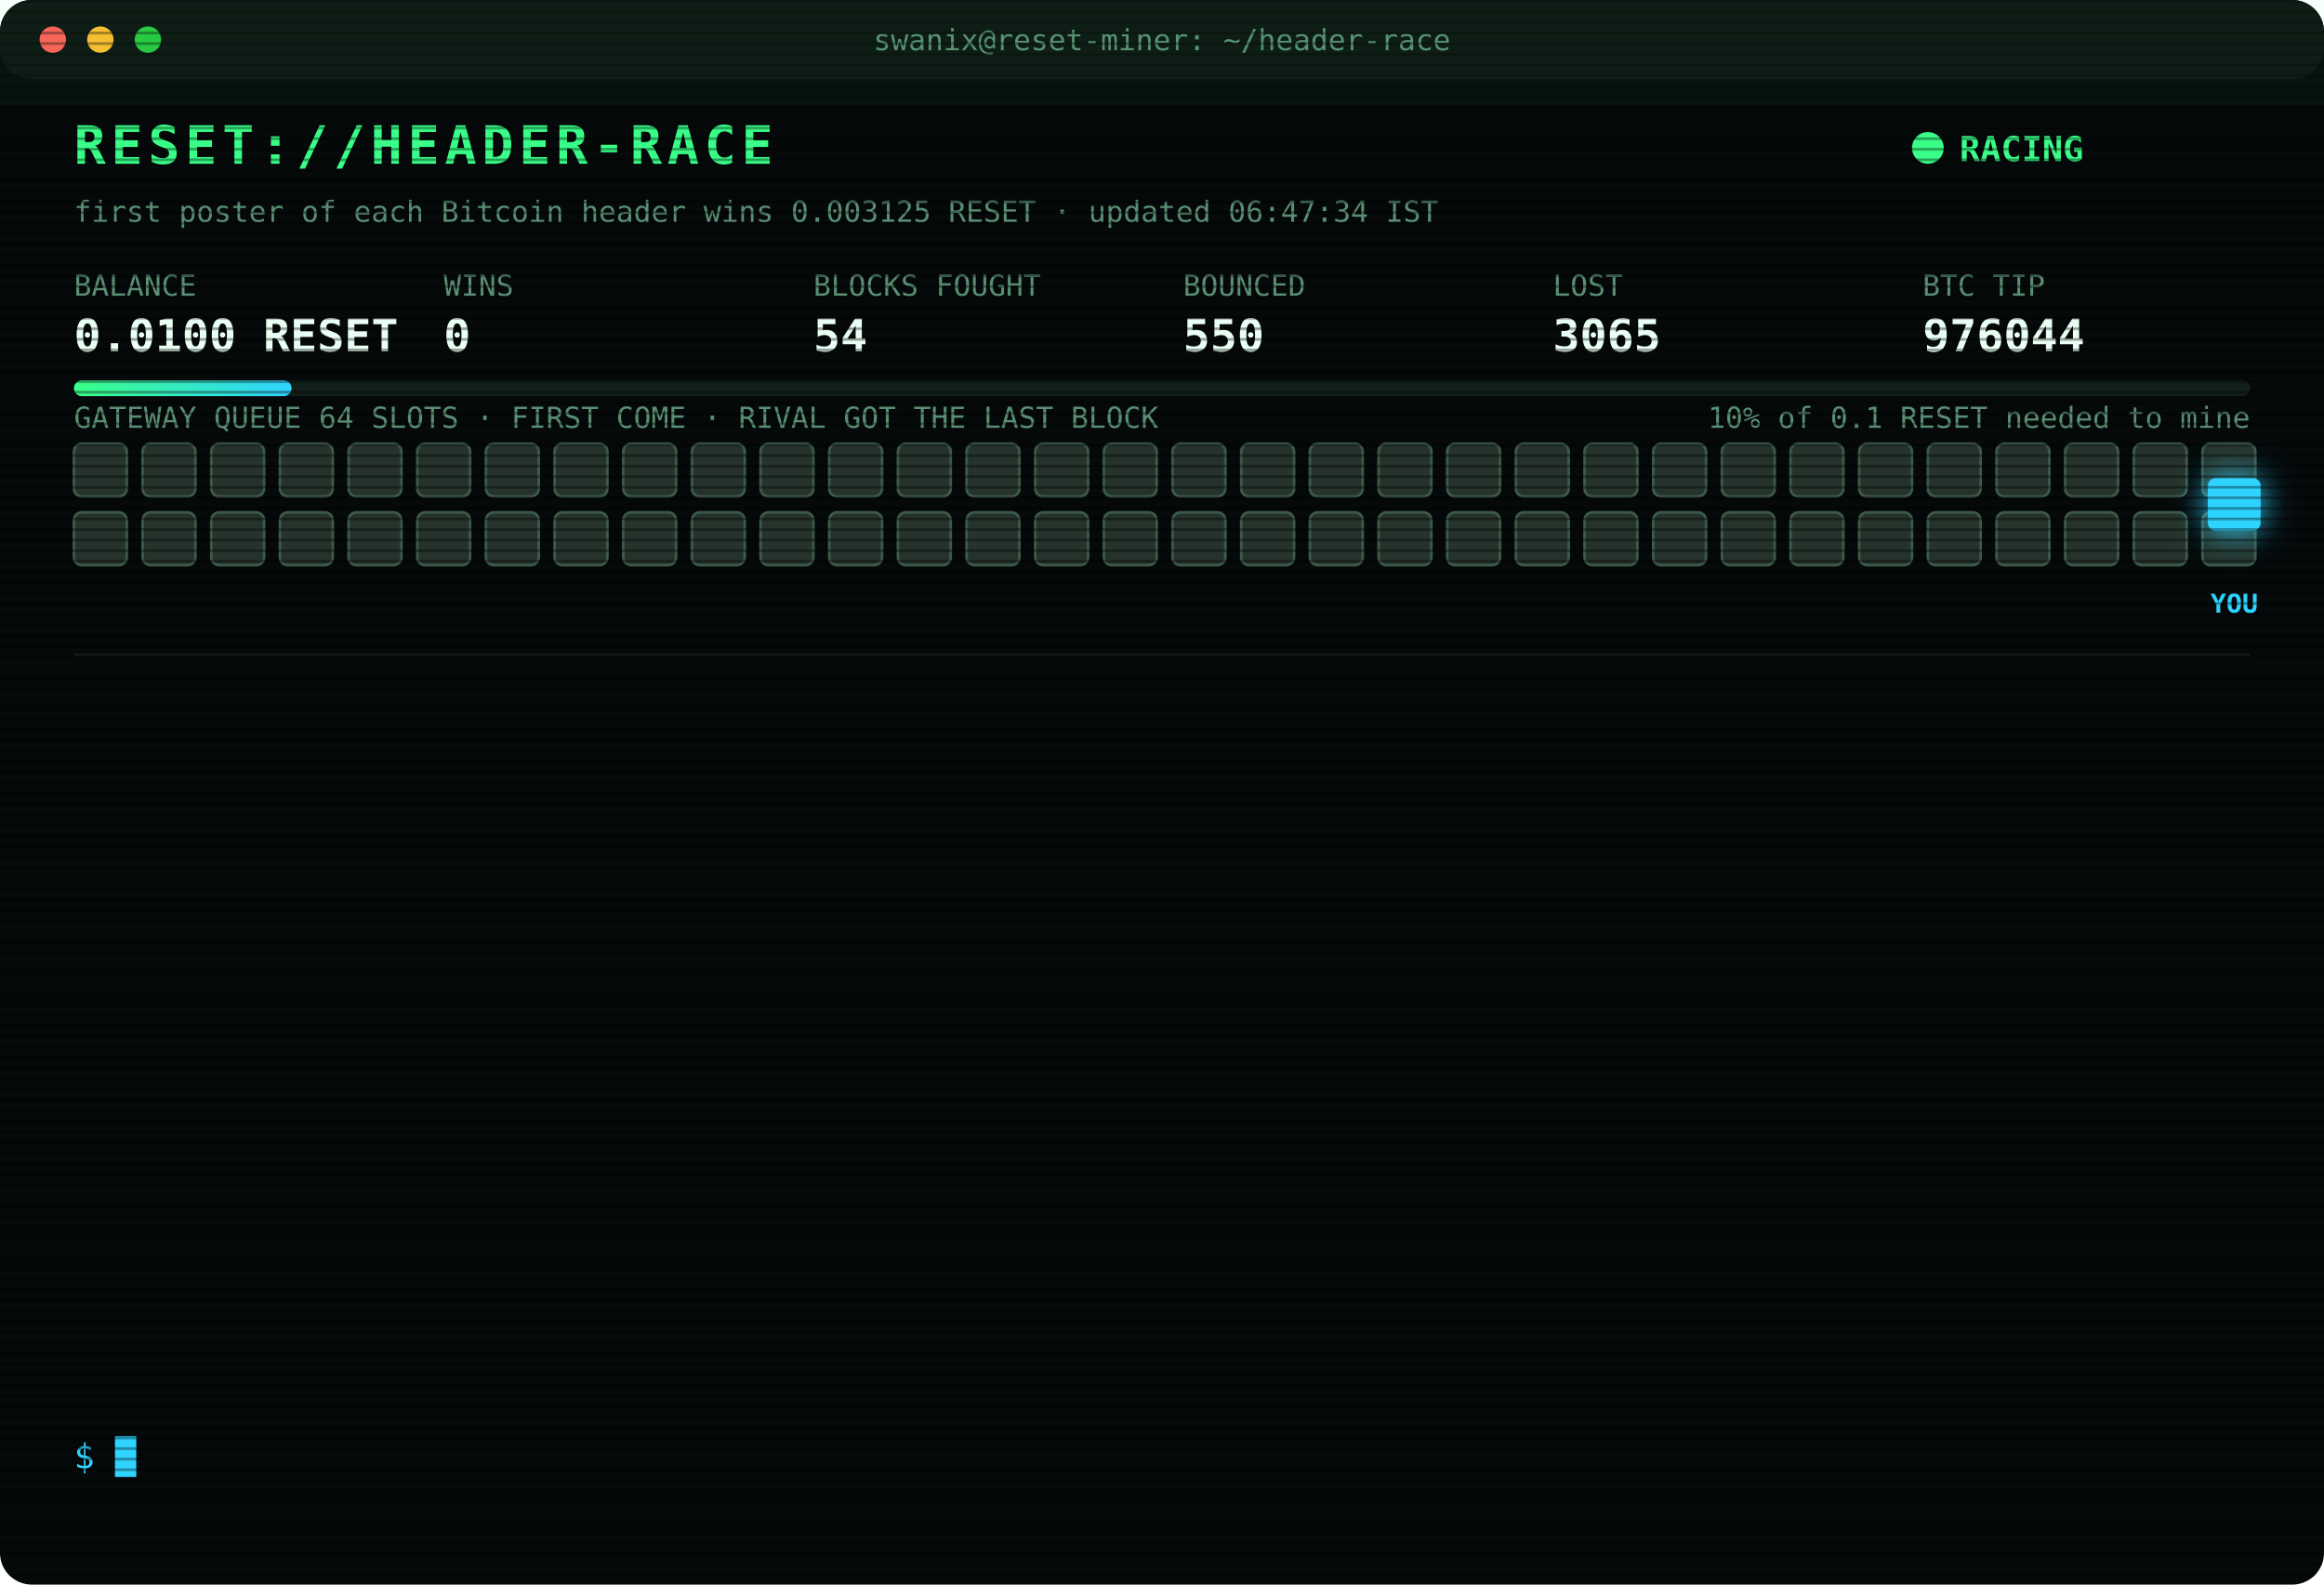
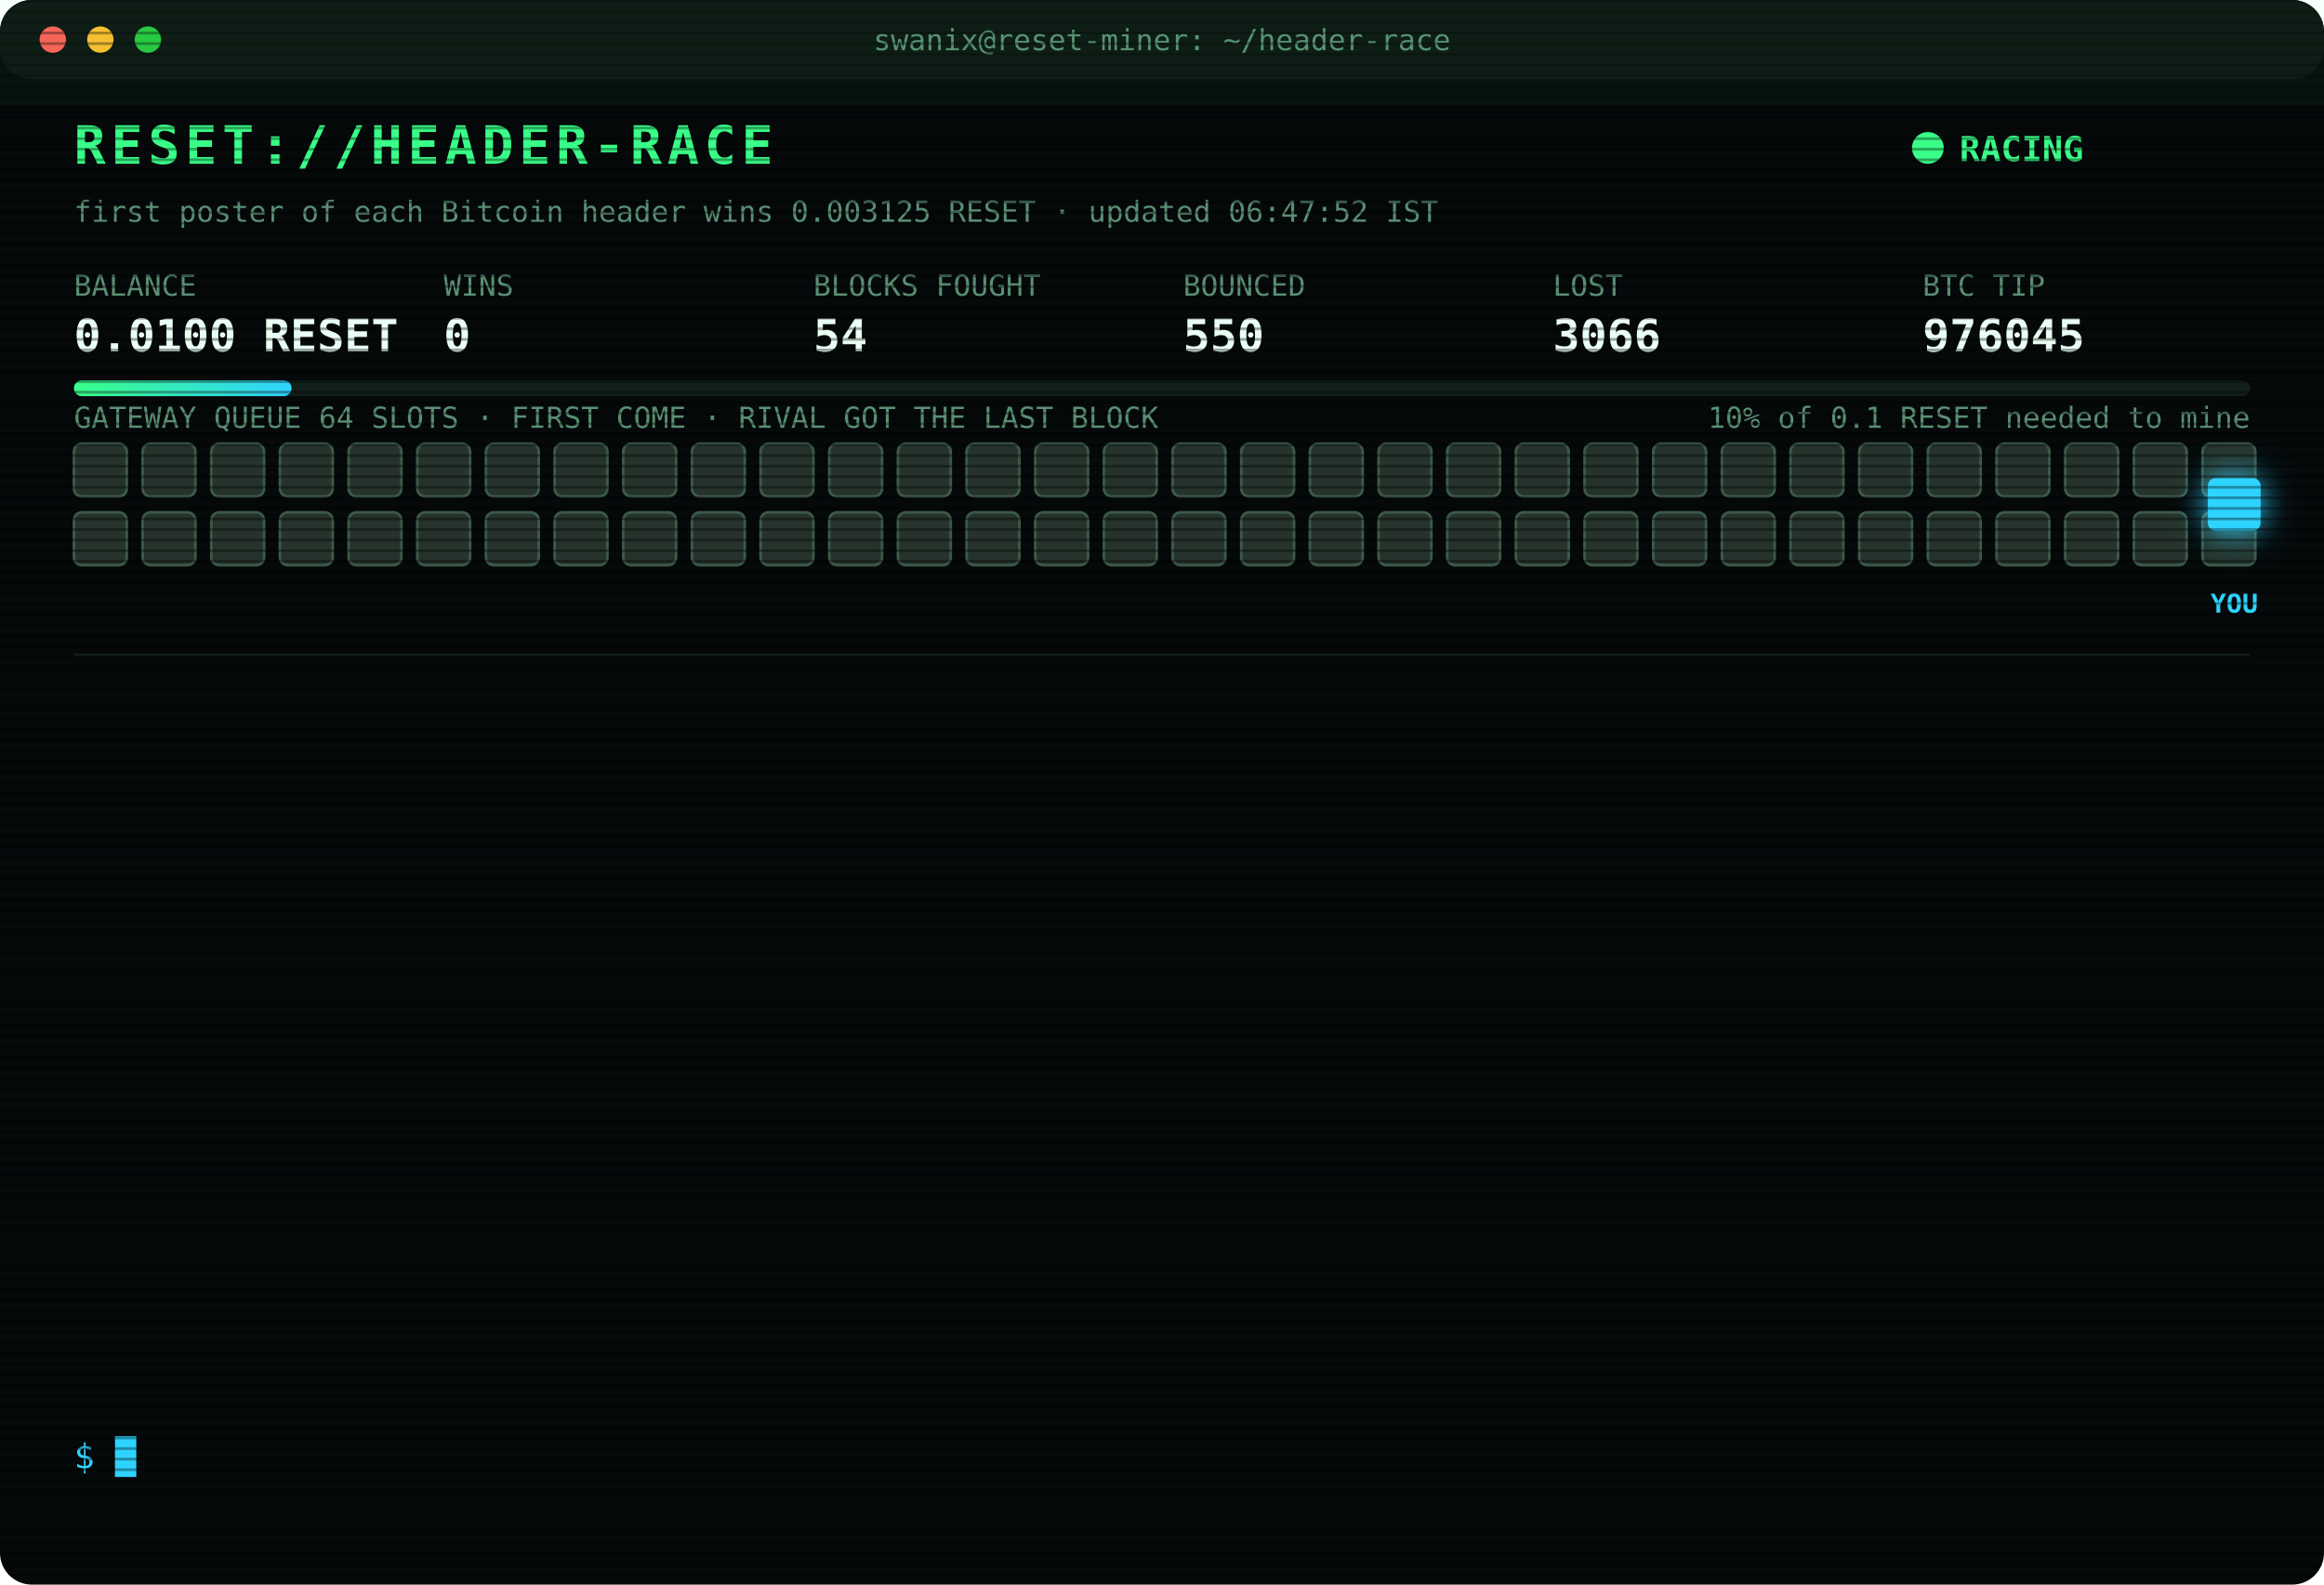
<svg xmlns="http://www.w3.org/2000/svg" width="880" height="600" viewBox="0 0 880 600" font-family="ui-monospace,SFMono-Regular,Menlo,Consolas,monospace">
  <style>
text{font-size:13px;fill:#7CFFB2}
.title{font-size:20px;font-weight:700;fill:#39FF88;letter-spacing:2px;animation:glitch 3s infinite steps(1)}
.sub{fill:#2fd3ff}.k{fill:#5a8f73;font-size:11px}.v{font-size:17px;font-weight:700;fill:#eafff3}
.ts{fill:#3f6b56}.boot{fill:#2fd3ff}.dim{fill:#5a8f73}.bad{fill:#ff4d6d}.warn{fill:#ffd23f}.mag{fill:#ff5cf0}.win{fill:#39FF88;font-weight:700}
.tag{font-size:10px;fill:#2fd3ff;font-weight:700}
.rival{fill:#26332c;stroke:#3c5a49;animation:jam 1.2s infinite alternate}
.idle{fill:#141c18;stroke:#22302a;animation:breathe 4s infinite}
.me{fill:#2fd3ff;filter:drop-shadow(0 0 6px #2fd3ff)}
.hover{animation:nudge 1.1s infinite ease-in-out}.bounce{animation:kick 1.4s infinite}
.ln{opacity:0;animation:in .4s forwards}
.cur{animation:blink 1s infinite steps(1)}
.scan{animation:scan 6s infinite linear}
.led{animation:blink 1.4s infinite}
@keyframes in{from{opacity:0;transform:translateX(-6px)}to{opacity:1;transform:none}}
@keyframes blink{50%{opacity:0}}
@keyframes jam{to{fill:#33463b}}
@keyframes breathe{50%{opacity:.4}}
@keyframes nudge{50%{transform:translateX(-10px)}}
@keyframes kick{0%,100%{transform:none}30%{transform:translateX(-14px)}55%{transform:translateX(10px) translateY(-6px)}}
@keyframes glitch{0%,92%{transform:none}93%{transform:translateX(2px);fill:#ff4d6d}95%{transform:translateX(-2px);fill:#2fd3ff}97%{transform:none}}
@keyframes scan{from{transform:translateY(-40px)}to{transform:translateY(600px)}}
</style>
  <defs>
    <pattern id="sl" width="4" height="4" patternUnits="userSpaceOnUse">
      <rect width="4" height="1" fill="#000" opacity=".35" />
    </pattern>
    <linearGradient id="bar">
      <stop offset="0" stop-color="#39FF88" />
      <stop offset="1" stop-color="#2fd3ff" />
    </linearGradient>
  </defs>
  <rect width="880" height="600" rx="12" fill="#05090a" />
  <rect width="880" height="30" rx="12" fill="#0d1512" />
  <circle cx="20" cy="15" r="5" fill="#ff5f57" />
  <circle cx="38" cy="15" r="5" fill="#febc2e" />
  <circle cx="56" cy="15" r="5" fill="#28c840" />
  <text x="440" y="19" text-anchor="middle" class="k">swanix@reset-miner: ~/header-race</text>
  <text x="28" y="62" class="title">RESET://HEADER-RACE</text>
  <circle class="led" cx="730" cy="56" r="6" fill="#39FF88" />
  <text x="742" y="61" class="win">RACING</text>
-   <text x="28" y="84" class="k">first poster of each Bitcoin header wins 0.003125 RESET · updated 06:47:34 IST</text>
+   <text x="28" y="84" class="k">first poster of each Bitcoin header wins 0.003125 RESET · updated 06:47:52 IST</text>
  <text x="28" y="112" class="k">BALANCE</text>
  <text x="28" y="133" class="v">0.0100 RESET</text>
  <text x="168" y="112" class="k">WINS</text>
  <text x="168" y="133" class="v">0</text>
  <text x="308" y="112" class="k">BLOCKS FOUGHT</text>
  <text x="308" y="133" class="v">54</text>
  <text x="448" y="112" class="k">BOUNCED</text>
  <text x="448" y="133" class="v">550</text>
  <text x="588" y="112" class="k">LOST</text>
-   <text x="588" y="133" class="v">3065</text>
+   <text x="588" y="133" class="v">3066</text>
  <text x="728" y="112" class="k">BTC TIP</text>
-   <text x="728" y="133" class="v">976044</text>
+   <text x="728" y="133" class="v">976045</text>
  <rect x="28" y="144" width="824" height="6" rx="3" fill="#13201a" />
  <rect x="28" y="144" width="82.4" height="6" rx="3" fill="url(#bar)" />
  <text x="852" y="162" text-anchor="end" class="k">10% of 0.1 RESET needed to mine</text>
  <text x="28" y="162" class="k">GATEWAY QUEUE 64 SLOTS · FIRST COME · RIVAL GOT THE LAST BLOCK</text>
  <rect class="rival" x="28" y="168" width="20" height="20" rx="3" style="animation-delay:0.00s" />
  <rect class="rival" x="54" y="168" width="20" height="20" rx="3" style="animation-delay:0.05s" />
  <rect class="rival" x="80" y="168" width="20" height="20" rx="3" style="animation-delay:0.10s" />
  <rect class="rival" x="106" y="168" width="20" height="20" rx="3" style="animation-delay:0.15s" />
  <rect class="rival" x="132" y="168" width="20" height="20" rx="3" style="animation-delay:0.20s" />
  <rect class="rival" x="158" y="168" width="20" height="20" rx="3" style="animation-delay:0.25s" />
  <rect class="rival" x="184" y="168" width="20" height="20" rx="3" style="animation-delay:0.30s" />
  <rect class="rival" x="210" y="168" width="20" height="20" rx="3" style="animation-delay:0.35s" />
  <rect class="rival" x="236" y="168" width="20" height="20" rx="3" style="animation-delay:0.40s" />
  <rect class="rival" x="262" y="168" width="20" height="20" rx="3" style="animation-delay:0.45s" />
  <rect class="rival" x="288" y="168" width="20" height="20" rx="3" style="animation-delay:0.50s" />
  <rect class="rival" x="314" y="168" width="20" height="20" rx="3" style="animation-delay:0.55s" />
  <rect class="rival" x="340" y="168" width="20" height="20" rx="3" style="animation-delay:0.60s" />
  <rect class="rival" x="366" y="168" width="20" height="20" rx="3" style="animation-delay:0.65s" />
  <rect class="rival" x="392" y="168" width="20" height="20" rx="3" style="animation-delay:0.70s" />
  <rect class="rival" x="418" y="168" width="20" height="20" rx="3" style="animation-delay:0.75s" />
  <rect class="rival" x="444" y="168" width="20" height="20" rx="3" style="animation-delay:0.80s" />
  <rect class="rival" x="470" y="168" width="20" height="20" rx="3" style="animation-delay:0.85s" />
  <rect class="rival" x="496" y="168" width="20" height="20" rx="3" style="animation-delay:0.90s" />
  <rect class="rival" x="522" y="168" width="20" height="20" rx="3" style="animation-delay:0.95s" />
  <rect class="rival" x="548" y="168" width="20" height="20" rx="3" style="animation-delay:1.00s" />
  <rect class="rival" x="574" y="168" width="20" height="20" rx="3" style="animation-delay:1.05s" />
  <rect class="rival" x="600" y="168" width="20" height="20" rx="3" style="animation-delay:1.10s" />
  <rect class="rival" x="626" y="168" width="20" height="20" rx="3" style="animation-delay:1.15s" />
  <rect class="rival" x="652" y="168" width="20" height="20" rx="3" style="animation-delay:1.20s" />
  <rect class="rival" x="678" y="168" width="20" height="20" rx="3" style="animation-delay:1.25s" />
  <rect class="rival" x="704" y="168" width="20" height="20" rx="3" style="animation-delay:1.30s" />
  <rect class="rival" x="730" y="168" width="20" height="20" rx="3" style="animation-delay:1.35s" />
  <rect class="rival" x="756" y="168" width="20" height="20" rx="3" style="animation-delay:1.40s" />
  <rect class="rival" x="782" y="168" width="20" height="20" rx="3" style="animation-delay:1.45s" />
  <rect class="rival" x="808" y="168" width="20" height="20" rx="3" style="animation-delay:1.50s" />
  <rect class="rival" x="834" y="168" width="20" height="20" rx="3" style="animation-delay:1.55s" />
  <rect class="rival" x="28" y="194" width="20" height="20" rx="3" style="animation-delay:1.60s" />
  <rect class="rival" x="54" y="194" width="20" height="20" rx="3" style="animation-delay:1.65s" />
  <rect class="rival" x="80" y="194" width="20" height="20" rx="3" style="animation-delay:1.70s" />
  <rect class="rival" x="106" y="194" width="20" height="20" rx="3" style="animation-delay:1.75s" />
  <rect class="rival" x="132" y="194" width="20" height="20" rx="3" style="animation-delay:1.80s" />
  <rect class="rival" x="158" y="194" width="20" height="20" rx="3" style="animation-delay:1.85s" />
  <rect class="rival" x="184" y="194" width="20" height="20" rx="3" style="animation-delay:1.90s" />
  <rect class="rival" x="210" y="194" width="20" height="20" rx="3" style="animation-delay:1.95s" />
  <rect class="rival" x="236" y="194" width="20" height="20" rx="3" style="animation-delay:2.00s" />
  <rect class="rival" x="262" y="194" width="20" height="20" rx="3" style="animation-delay:2.05s" />
  <rect class="rival" x="288" y="194" width="20" height="20" rx="3" style="animation-delay:2.10s" />
  <rect class="rival" x="314" y="194" width="20" height="20" rx="3" style="animation-delay:2.15s" />
  <rect class="rival" x="340" y="194" width="20" height="20" rx="3" style="animation-delay:2.20s" />
  <rect class="rival" x="366" y="194" width="20" height="20" rx="3" style="animation-delay:2.25s" />
  <rect class="rival" x="392" y="194" width="20" height="20" rx="3" style="animation-delay:2.30s" />
  <rect class="rival" x="418" y="194" width="20" height="20" rx="3" style="animation-delay:2.35s" />
  <rect class="rival" x="444" y="194" width="20" height="20" rx="3" style="animation-delay:2.40s" />
  <rect class="rival" x="470" y="194" width="20" height="20" rx="3" style="animation-delay:2.45s" />
  <rect class="rival" x="496" y="194" width="20" height="20" rx="3" style="animation-delay:2.50s" />
  <rect class="rival" x="522" y="194" width="20" height="20" rx="3" style="animation-delay:2.55s" />
  <rect class="rival" x="548" y="194" width="20" height="20" rx="3" style="animation-delay:2.60s" />
  <rect class="rival" x="574" y="194" width="20" height="20" rx="3" style="animation-delay:2.65s" />
  <rect class="rival" x="600" y="194" width="20" height="20" rx="3" style="animation-delay:2.70s" />
  <rect class="rival" x="626" y="194" width="20" height="20" rx="3" style="animation-delay:2.75s" />
  <rect class="rival" x="652" y="194" width="20" height="20" rx="3" style="animation-delay:2.80s" />
  <rect class="rival" x="678" y="194" width="20" height="20" rx="3" style="animation-delay:2.85s" />
  <rect class="rival" x="704" y="194" width="20" height="20" rx="3" style="animation-delay:2.90s" />
  <rect class="rival" x="730" y="194" width="20" height="20" rx="3" style="animation-delay:2.95s" />
  <rect class="rival" x="756" y="194" width="20" height="20" rx="3" style="animation-delay:3.00s" />
  <rect class="rival" x="782" y="194" width="20" height="20" rx="3" style="animation-delay:3.05s" />
  <rect class="rival" x="808" y="194" width="20" height="20" rx="3" style="animation-delay:3.10s" />
  <rect class="rival" x="834" y="194" width="20" height="20" rx="3" style="animation-delay:3.15s" />
  <g class="hover">
    <rect class="me" x="836" y="181" width="20" height="20" rx="3" />
    <text class="tag" x="846" y="232" text-anchor="middle">YOU</text>
  </g>
  <line x1="28" x2="852" y1="248" y2="248" stroke="#13201a" />
  <g class="ln" style="animation-delay:0.40s">
-     <text x="28" y="270" class="ts">04:36:52</text>
-     <text x="104" y="270" class="bad">[LOST] #976030 taken by a rival miner</text>
+     <text x="28" y="270" class="ts">05:14:27</text>
+     <text x="104" y="270" class="bad">[LOST] #976031 taken by a rival miner</text>
  </g>
  <g class="ln" style="animation-delay:0.65s">
-     <text x="28" y="292" class="ts">05:14:27</text>
-     <text x="104" y="292" class="bad">[LOST] #976031 taken by a rival miner</text>
+     <text x="28" y="292" class="ts">05:23:38</text>
+     <text x="104" y="292" class="bad">[LOST] #976032 taken by a rival miner</text>
  </g>
  <g class="ln" style="animation-delay:0.90s">
-     <text x="28" y="314" class="ts">05:23:38</text>
-     <text x="104" y="314" class="bad">[LOST] #976032 taken by a rival miner</text>
+     <text x="28" y="314" class="ts">05:30:18</text>
+     <text x="104" y="314" class="bad">[LOST] #976033 taken by a rival miner</text>
  </g>
  <g class="ln" style="animation-delay:1.15s">
-     <text x="28" y="336" class="ts">05:30:18</text>
-     <text x="104" y="336" class="bad">[LOST] #976033 taken by a rival miner</text>
+     <text x="28" y="336" class="ts">05:36:46</text>
+     <text x="104" y="336" class="bad">[LOST] #976034 taken by a rival miner</text>
  </g>
  <g class="ln" style="animation-delay:1.40s">
-     <text x="28" y="358" class="ts">05:36:46</text>
-     <text x="104" y="358" class="bad">[LOST] #976034 taken by a rival miner</text>
+     <text x="28" y="358" class="ts">05:38:08</text>
+     <text x="104" y="358" class="bad">[LOST] #976035 taken by a rival miner</text>
  </g>
  <g class="ln" style="animation-delay:1.65s">
-     <text x="28" y="380" class="ts">05:38:08</text>
-     <text x="104" y="380" class="bad">[LOST] #976035 taken by a rival miner</text>
+     <text x="28" y="380" class="ts">05:38:23</text>
+     <text x="104" y="380" class="bad">[LOST] #976036 taken by a rival miner</text>
  </g>
  <g class="ln" style="animation-delay:1.90s">
-     <text x="28" y="402" class="ts">05:38:23</text>
-     <text x="104" y="402" class="bad">[LOST] #976036 taken by a rival miner</text>
+     <text x="28" y="402" class="ts">05:55:38</text>
+     <text x="104" y="402" class="bad">[LOST] #976037 taken by a rival miner</text>
  </g>
  <g class="ln" style="animation-delay:2.15s">
-     <text x="28" y="424" class="ts">05:55:38</text>
-     <text x="104" y="424" class="bad">[LOST] #976037 taken by a rival miner</text>
+     <text x="28" y="424" class="ts">06:02:39</text>
+     <text x="104" y="424" class="bad">[LOST] #976038 taken by a rival miner</text>
  </g>
  <g class="ln" style="animation-delay:2.40s">
-     <text x="28" y="446" class="ts">06:02:39</text>
-     <text x="104" y="446" class="bad">[LOST] #976038 taken by a rival miner</text>
+     <text x="28" y="446" class="ts">06:03:09</text>
+     <text x="104" y="446" class="bad">[LOST] #976039 taken by a rival miner</text>
  </g>
  <g class="ln" style="animation-delay:2.65s">
-     <text x="28" y="468" class="ts">06:03:09</text>
-     <text x="104" y="468" class="bad">[LOST] #976039 taken by a rival miner</text>
+     <text x="28" y="468" class="ts">06:15:14</text>
+     <text x="104" y="468" class="bad">[LOST] #976040 taken by a rival miner</text>
  </g>
  <g class="ln" style="animation-delay:2.90s">
-     <text x="28" y="490" class="ts">06:15:14</text>
-     <text x="104" y="490" class="bad">[LOST] #976040 taken by a rival miner</text>
+     <text x="28" y="490" class="ts">06:44:46</text>
+     <text x="104" y="490" class="bad">[LOST] #976043 taken by a rival miner</text>
  </g>
  <g class="ln" style="animation-delay:3.15s">
-     <text x="28" y="512" class="ts">06:44:46</text>
-     <text x="104" y="512" class="bad">[LOST] #976043 taken by a rival miner</text>
+     <text x="28" y="512" class="ts">06:47:34</text>
+     <text x="104" y="512" class="bad">[LOST] #976044 taken by a rival miner</text>
  </g>
  <g class="ln" style="animation-delay:3.40s">
-     <text x="28" y="534" class="ts">06:47:34</text>
-     <text x="104" y="534" class="bad">[LOST] #976044 taken by a rival miner</text>
+     <text x="28" y="534" class="ts">06:47:51</text>
+     <text x="104" y="534" class="bad">[LOST] #976045 taken by a rival miner</text>
  </g>
  <text x="28" y="556" class="sub">$ <tspan class="cur">█</tspan>
  </text>
  <rect width="880" height="600" rx="12" fill="url(#sl)" pointer-events="none" />
  <rect class="scan" width="880" height="40" fill="#39FF88" opacity=".04" />
</svg>
